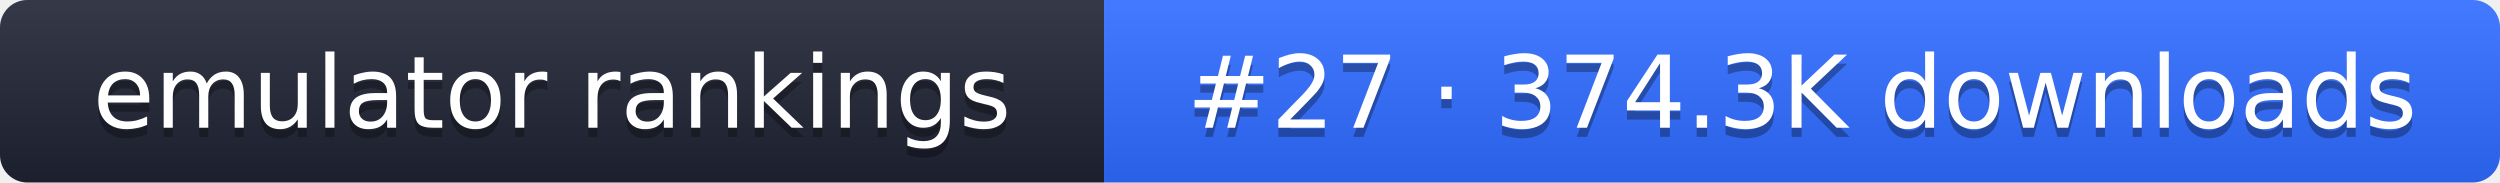
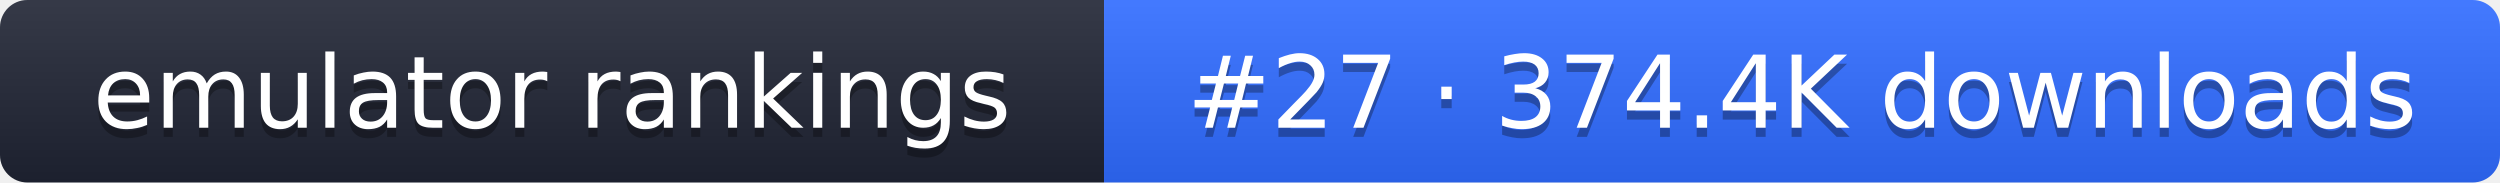
- <svg xmlns="http://www.w3.org/2000/svg" width="274" height="20" role="img" aria-label="emulator rankings: #27 · 374.3K downloads">
+ <svg xmlns="http://www.w3.org/2000/svg" width="274" height="20" role="img" aria-label="emulator rankings: #27 · 374.4K downloads">
  <linearGradient id="g" x2="0" y2="100%">
    <stop offset="0" stop-color="#fff" stop-opacity=".1" />
    <stop offset="1" stop-opacity=".1" />
  </linearGradient>
  <clipPath id="r">
    <rect width="274" height="20" rx="3" fill="#fff" />
  </clipPath>
  <g clip-path="url(#r)">
    <rect width="121" height="20" fill="#1f2433" />
    <rect x="121" width="153" height="20" fill="#2f6bff" />
    <rect width="274" height="20" fill="url(#g)" />
  </g>
  <g fill="#fff" text-anchor="middle" font-family="Verdana,DejaVu Sans,sans-serif" font-size="11">
    <text x="60.5" y="15" fill="#010101" fill-opacity=".3">emulator rankings</text>
    <text x="60.5" y="14">emulator rankings</text>
-     <text x="197.5" y="15" fill="#010101" fill-opacity=".3">#27 · 374.3K downloads</text>
-     <text x="197.5" y="14">#27 · 374.3K downloads</text>
+     <text x="197.5" y="15" fill="#010101" fill-opacity=".3">#27 · 374.4K downloads</text>
+     <text x="197.5" y="14">#27 · 374.4K downloads</text>
  </g>
</svg>
